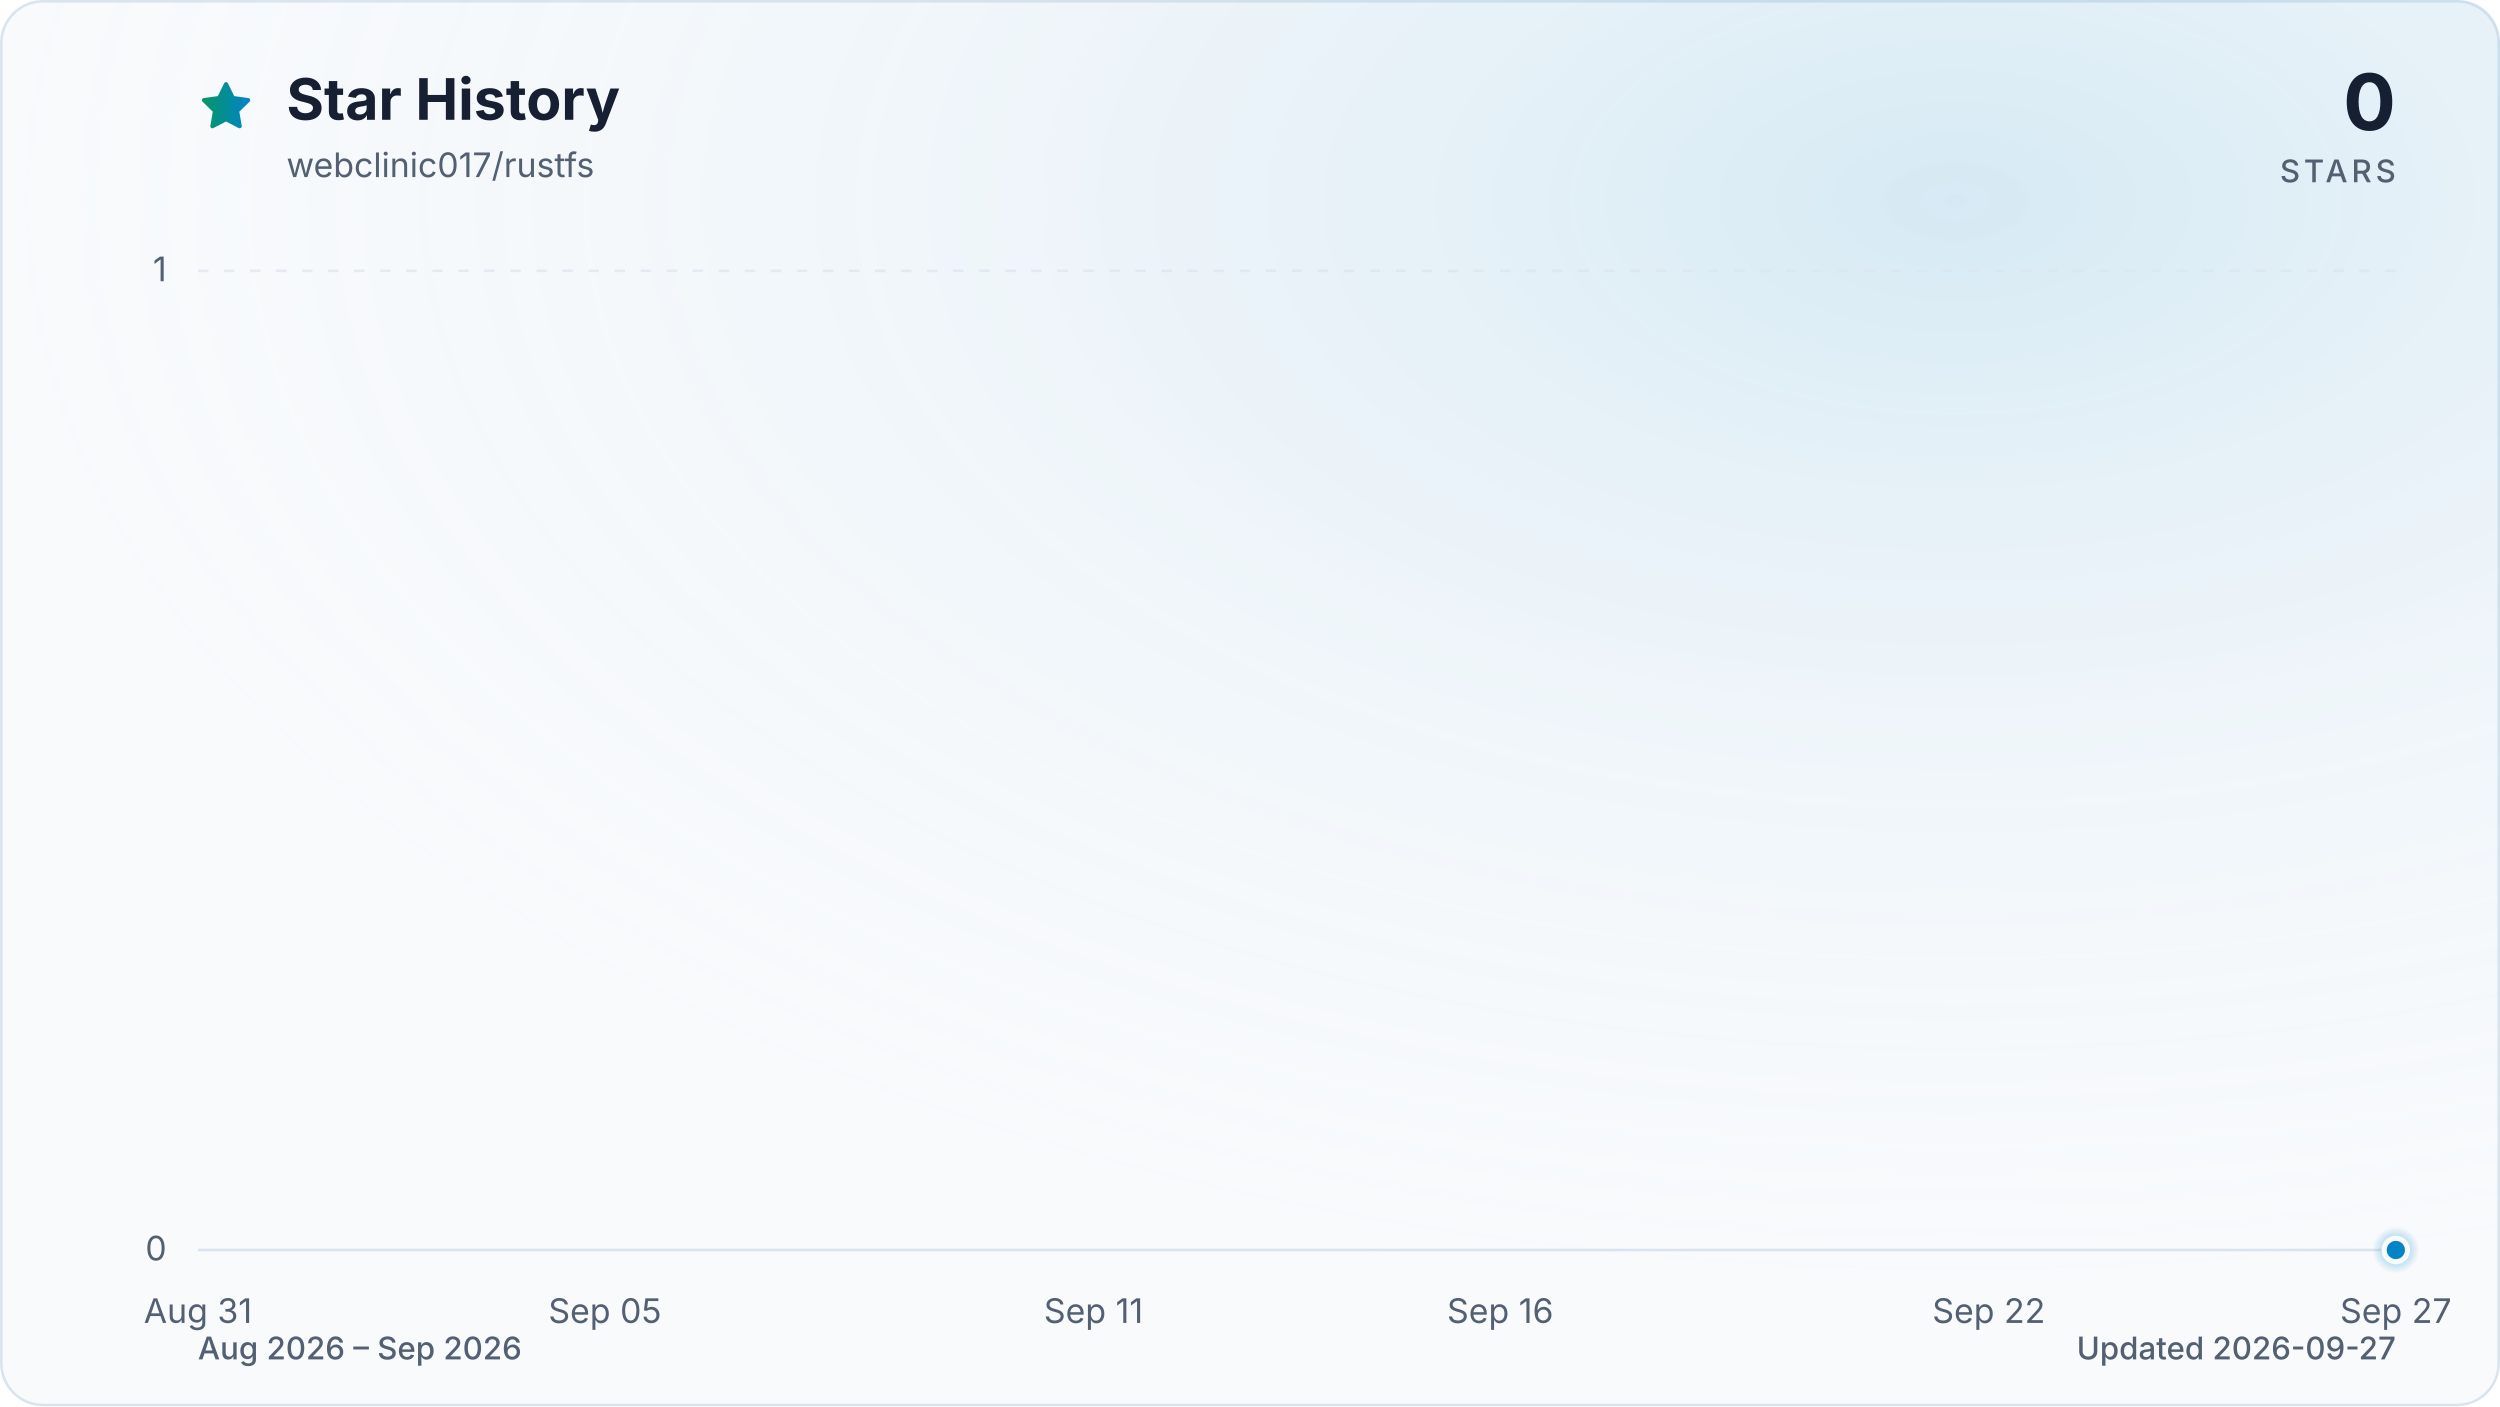
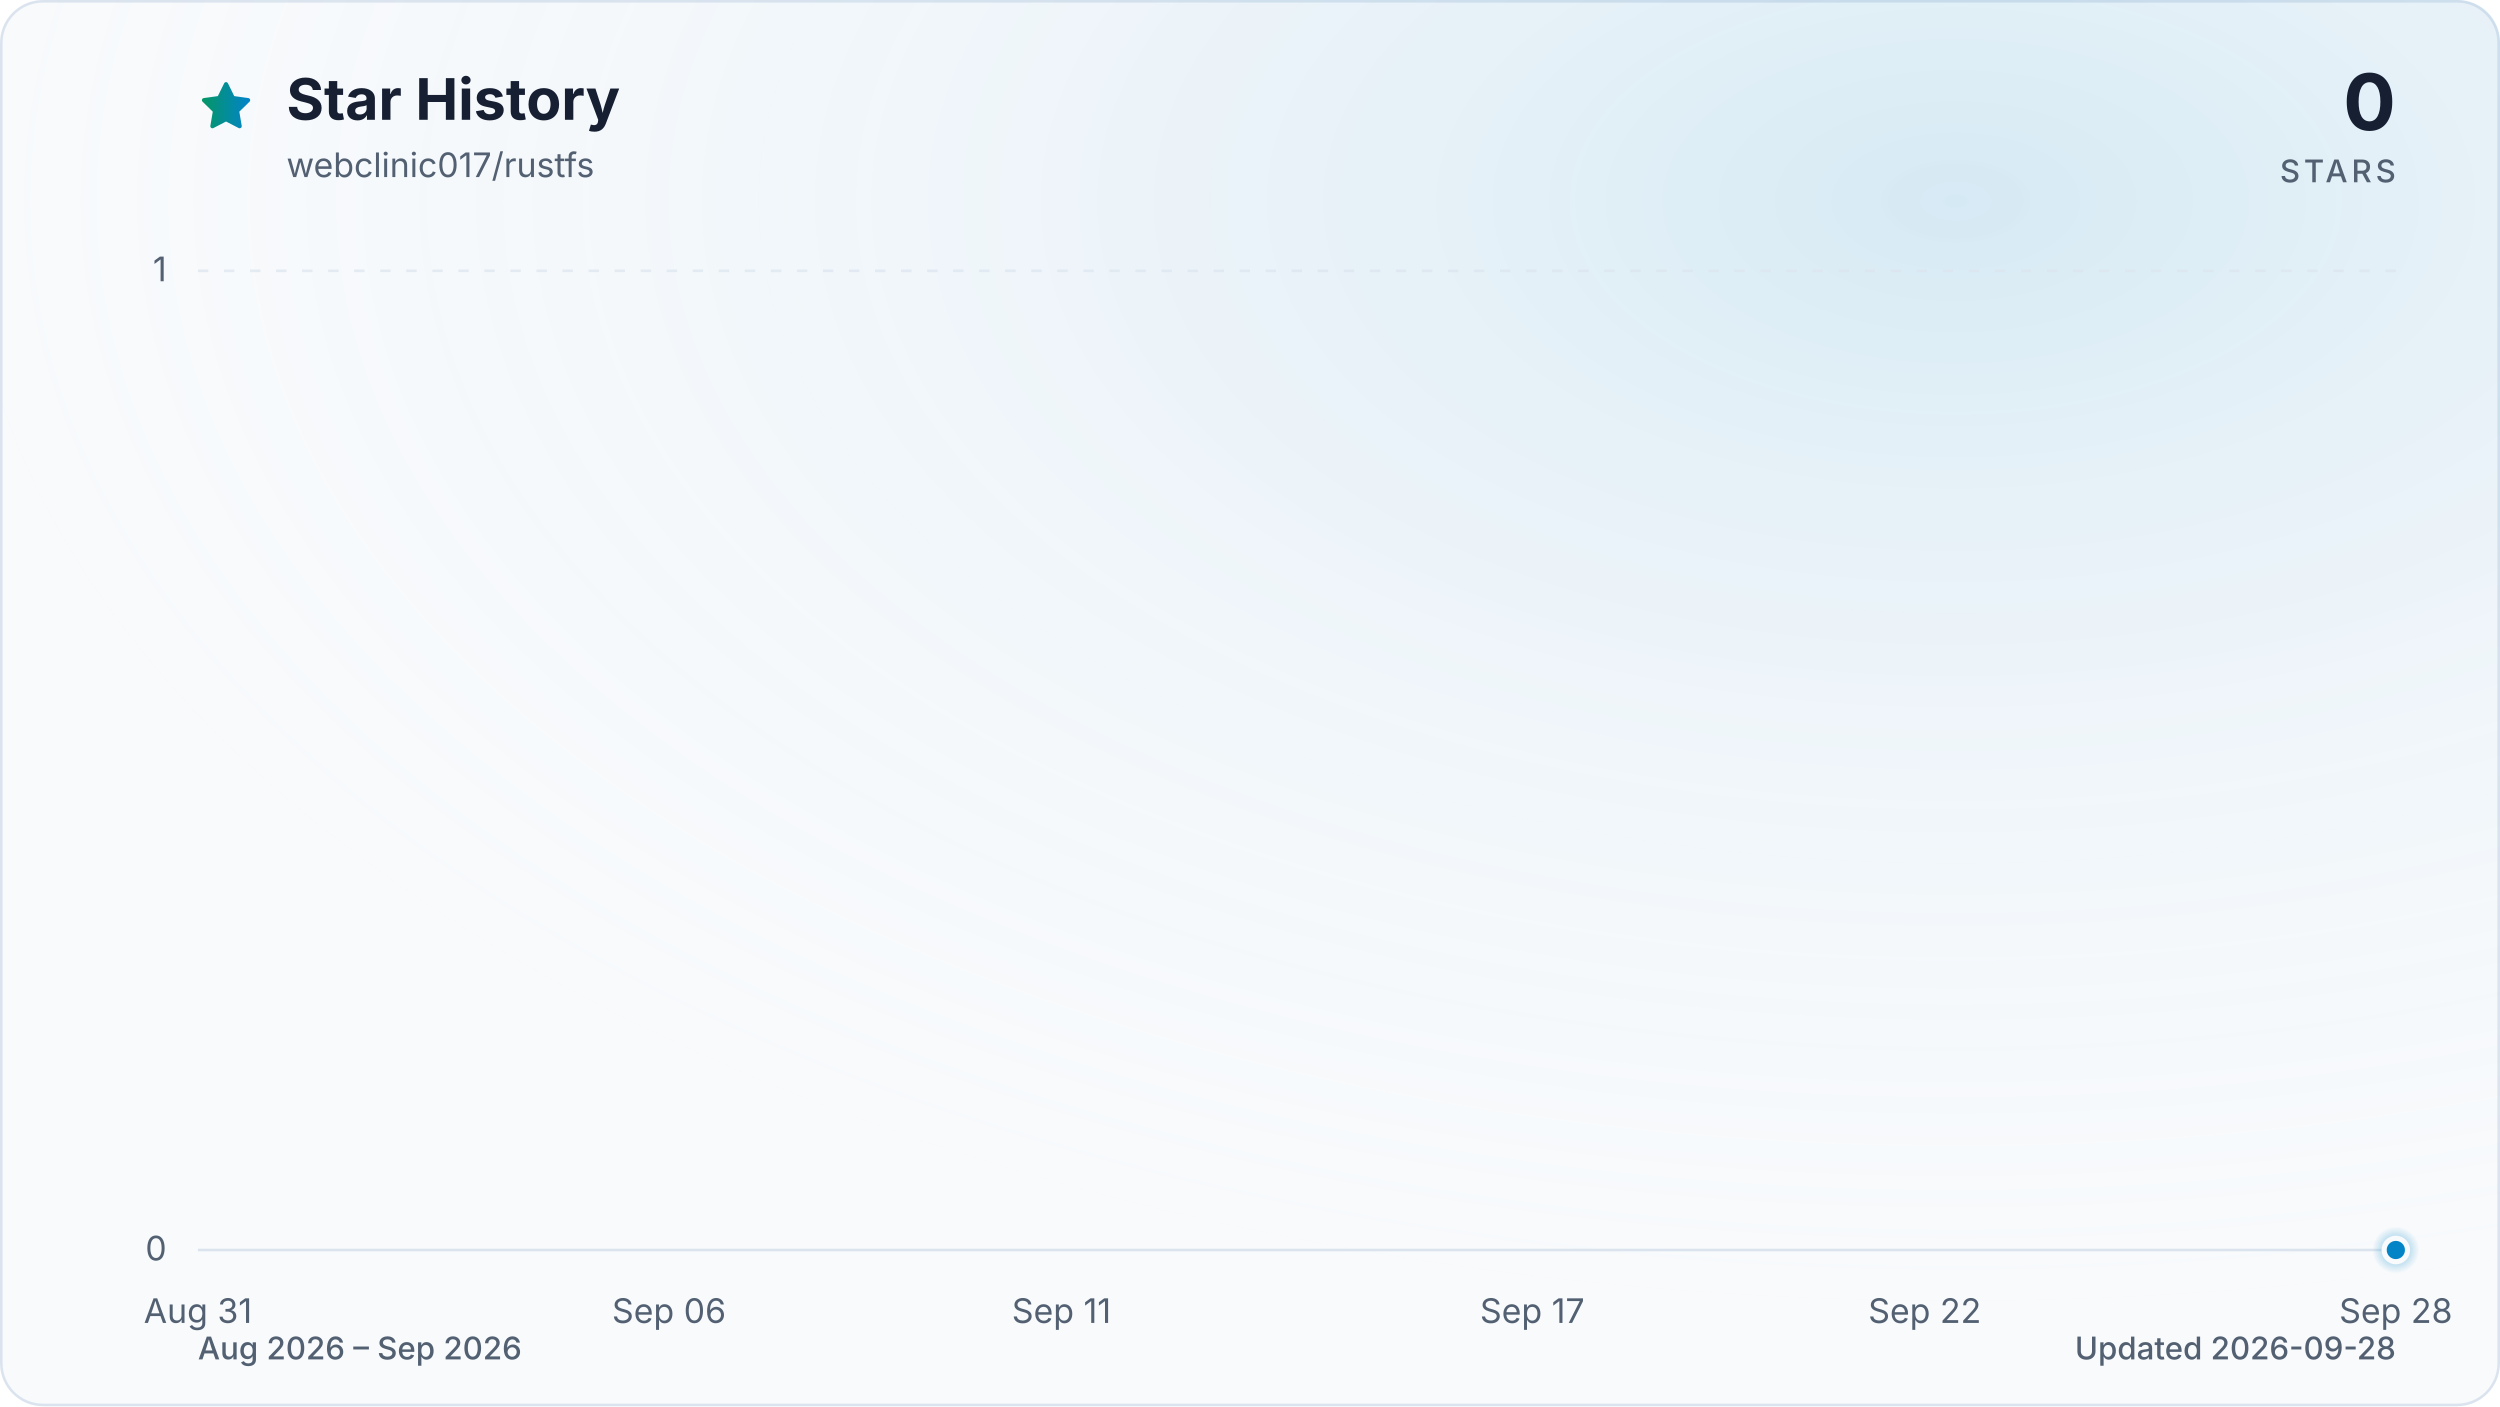
<svg xmlns="http://www.w3.org/2000/svg" viewBox="0 0 960 540" role="img" aria-labelledby="title description" data-style="gradient" data-variant="glow" data-animated="true">
  <defs>
    <linearGradient id="trend" x1="0" y1="0" x2="1" y2="0">
      <stop offset="0%" stop-color="#059669" />
      <stop offset="100%" stop-color="#0284c7" />
    </linearGradient>
    <linearGradient id="area" x1="0" y1="0" x2="0" y2="1">
      <stop offset="0%" stop-color="#059669" stop-opacity="0.30" />
      <stop offset="55%" stop-color="#0284c7" stop-opacity="0.10" />
      <stop offset="100%" stop-color="#0284c7" stop-opacity="0.01" />
    </linearGradient>
    <radialGradient id="marker-halo" cx="50%" cy="50%" r="50%">
      <stop offset="0%" stop-color="#0284c7" stop-opacity="0.55" />
      <stop offset="100%" stop-color="#0284c7" stop-opacity="0" />
    </radialGradient>
    <radialGradient id="surface-glow" cx="78%" cy="14%" r="80%">
      <stop offset="0%" stop-color="#0284c7" stop-opacity="0.14" />
      <stop offset="100%" stop-color="#f8fafc" stop-opacity="0" />
    </radialGradient>
    <filter id="trend-glow" x="-20%" y="-20%" width="140%" height="140%">
      <feGaussianBlur stdDeviation="7" />
    </filter>
  </defs>
  <style>
.trend-enter{transform-box:fill-box;transform-origin:center;animation:trend-enter 520ms cubic-bezier(0.16,1,0.3,1)}
.marker-enter{transform-box:fill-box;transform-origin:center;animation:marker-enter 320ms cubic-bezier(0.16,1,0.3,1) 200ms both}
.marker-pulse{transform-box:fill-box;transform-origin:center;animation:marker-pulse 2.6s ease-out infinite}
@keyframes trend-enter{from{opacity:.35;transform:translateY(10px)}to{opacity:1;transform:translateY(0)}}
@keyframes marker-enter{from{opacity:0;transform:scale(.4)}to{opacity:1;transform:scale(1)}}
@keyframes marker-pulse{0%{opacity:.5;transform:scale(.7)}70%,100%{opacity:0;transform:scale(2.1)}}
@media (prefers-reduced-motion:reduce){.trend-enter,.marker-enter,.marker-pulse{animation:none!important}}
@media (prefers-reduced-motion:reduce){.marker-pulse{opacity:0}}
</style>
  <rect x="0.5" y="0.5" width="959" height="539" fill="#f8fafc" stroke="#dbe4ee" stroke-width="1" rx="16" />
  <rect width="960" height="540" fill="url(#surface-glow)" rx="16" />
  <path d="M12 2.6l2.9 5.9 6.5.9-4.7 4.6 1.1 6.5-5.8-3-5.8 3 1.1-6.5-4.7-4.6 6.5-.9L12 2.6Z" transform="translate(76 30) scale(.9)" fill="url(#trend)" stroke="url(#trend)" stroke-width="1.8" stroke-linejoin="round" aria-hidden="true" />
  <text x="110" y="46" fill="#172033" font-family="ui-sans-serif, system-ui, -apple-system, BlinkMacSystemFont, 'Segoe UI', sans-serif" font-size="22" font-weight="700">Star History</text>
  <text x="110" y="68" fill="#526072" font-family="ui-sans-serif, system-ui, -apple-system, BlinkMacSystemFont, 'Segoe UI', sans-serif" font-size="13">webclinic017/rustfs</text>
  <text x="920" y="50" fill="#172033" font-family="ui-sans-serif, system-ui, -apple-system, BlinkMacSystemFont, 'Segoe UI', sans-serif" font-size="30" font-weight="700" text-anchor="end">0</text>
  <text x="920" y="70" fill="#526072" font-family="ui-sans-serif, system-ui, -apple-system, BlinkMacSystemFont, 'Segoe UI', sans-serif" font-size="12" font-weight="500" letter-spacing="1.5" text-anchor="end">STARS</text>
  <line x1="76" y1="480.0" x2="920" y2="480.0" stroke="#dbe4ee" stroke-width="1" stroke-dasharray="0" opacity="1" />
  <text x="64" y="484.0" fill="#526072" font-family="ui-sans-serif, system-ui, -apple-system, BlinkMacSystemFont, 'Segoe UI', sans-serif" font-size="13" text-anchor="end">0</text>
  <line x1="76" y1="104.0" x2="920" y2="104.0" stroke="#dbe4ee" stroke-width="1" stroke-dasharray="4 6" opacity="0.7" />
  <text x="64" y="108.0" fill="#526072" font-family="ui-sans-serif, system-ui, -apple-system, BlinkMacSystemFont, 'Segoe UI', sans-serif" font-size="13" text-anchor="end">1</text>
  <text x="76.0" y="508" fill="#526072" font-family="ui-sans-serif, system-ui, -apple-system, BlinkMacSystemFont, 'Segoe UI', sans-serif" font-size="13" text-anchor="middle">Aug 31</text>
-   <text x="232.3" y="508" fill="#526072" font-family="ui-sans-serif, system-ui, -apple-system, BlinkMacSystemFont, 'Segoe UI', sans-serif" font-size="13" text-anchor="middle">Sep 05</text>
-   <text x="419.9" y="508" fill="#526072" font-family="ui-sans-serif, system-ui, -apple-system, BlinkMacSystemFont, 'Segoe UI', sans-serif" font-size="13" text-anchor="middle">Sep 11</text>
-   <text x="576.1" y="508" fill="#526072" font-family="ui-sans-serif, system-ui, -apple-system, BlinkMacSystemFont, 'Segoe UI', sans-serif" font-size="13" text-anchor="middle">Sep 16</text>
-   <text x="763.7" y="508" fill="#526072" font-family="ui-sans-serif, system-ui, -apple-system, BlinkMacSystemFont, 'Segoe UI', sans-serif" font-size="13" text-anchor="middle">Sep 22</text>
-   <text x="920.0" y="508" fill="#526072" font-family="ui-sans-serif, system-ui, -apple-system, BlinkMacSystemFont, 'Segoe UI', sans-serif" font-size="13" text-anchor="middle">Sep 27</text>
+   <text x="256.9" y="508" fill="#526072" font-family="ui-sans-serif, system-ui, -apple-system, BlinkMacSystemFont, 'Segoe UI', sans-serif" font-size="13" text-anchor="middle">Sep 06</text>
+   <text x="407.6" y="508" fill="#526072" font-family="ui-sans-serif, system-ui, -apple-system, BlinkMacSystemFont, 'Segoe UI', sans-serif" font-size="13" text-anchor="middle">Sep 11</text>
+   <text x="588.4" y="508" fill="#526072" font-family="ui-sans-serif, system-ui, -apple-system, BlinkMacSystemFont, 'Segoe UI', sans-serif" font-size="13" text-anchor="middle">Sep 17</text>
+   <text x="739.1" y="508" fill="#526072" font-family="ui-sans-serif, system-ui, -apple-system, BlinkMacSystemFont, 'Segoe UI', sans-serif" font-size="13" text-anchor="middle">Sep 22</text>
+   <text x="920.0" y="508" fill="#526072" font-family="ui-sans-serif, system-ui, -apple-system, BlinkMacSystemFont, 'Segoe UI', sans-serif" font-size="13" text-anchor="middle">Sep 28</text>
  <g class="trend-enter">
-     <path d="M 76.0 480.0 C 86.4 480.0, 96.8 480.0, 107.3 480.0 C 117.7 480.0, 128.1 480.0, 138.5 480.0 C 148.9 480.0, 159.4 480.0, 169.8 480.0 C 180.2 480.0, 190.6 480.0, 201.0 480.0 C 211.5 480.0, 221.9 480.0, 232.3 480.0 C 242.7 480.0, 253.1 480.0, 263.6 480.0 C 274.0 480.0, 284.4 480.0, 294.8 480.0 C 305.2 480.0, 315.7 480.0, 326.1 480.0 C 336.5 480.0, 346.9 480.0, 357.3 480.0 C 367.8 480.0, 378.2 480.0, 388.6 480.0 C 399.0 480.0, 409.4 480.0, 419.9 480.0 C 430.3 480.0, 440.7 480.0, 451.1 480.0 C 461.5 480.0, 472.0 480.0, 482.4 480.0 C 492.8 480.0, 503.2 480.0, 513.6 480.0 C 524.0 480.0, 534.5 480.0, 544.9 480.0 C 555.3 480.0, 565.7 480.0, 576.1 480.0 C 586.6 480.0, 597.0 480.0, 607.4 480.0 C 617.8 480.0, 628.2 480.0, 638.7 480.0 C 649.1 480.0, 659.5 480.0, 669.9 480.0 C 680.3 480.0, 690.8 480.0, 701.2 480.0 C 711.6 480.0, 722.0 480.0, 732.4 480.0 C 742.9 480.0, 753.3 480.0, 763.7 480.0 C 774.1 480.0, 784.5 480.0, 795.0 480.0 C 805.4 480.0, 815.8 480.0, 826.2 480.0 C 836.6 480.0, 847.1 480.0, 857.5 480.0 C 867.9 480.0, 878.3 480.0, 888.7 480.0 C 899.2 480.0, 909.6 480.0, 920.0 480.0 L 920.0 480.0 L 76.0 480.0 Z" fill="url(#area)" />
-     <path d="M 76.0 480.0 C 86.4 480.0, 96.8 480.0, 107.3 480.0 C 117.7 480.0, 128.1 480.0, 138.5 480.0 C 148.9 480.0, 159.4 480.0, 169.8 480.0 C 180.2 480.0, 190.6 480.0, 201.0 480.0 C 211.5 480.0, 221.9 480.0, 232.3 480.0 C 242.7 480.0, 253.1 480.0, 263.6 480.0 C 274.0 480.0, 284.4 480.0, 294.8 480.0 C 305.2 480.0, 315.7 480.0, 326.1 480.0 C 336.5 480.0, 346.9 480.0, 357.3 480.0 C 367.8 480.0, 378.2 480.0, 388.6 480.0 C 399.0 480.0, 409.4 480.0, 419.9 480.0 C 430.3 480.0, 440.7 480.0, 451.1 480.0 C 461.5 480.0, 472.0 480.0, 482.4 480.0 C 492.8 480.0, 503.2 480.0, 513.6 480.0 C 524.0 480.0, 534.5 480.0, 544.9 480.0 C 555.3 480.0, 565.7 480.0, 576.1 480.0 C 586.6 480.0, 597.0 480.0, 607.4 480.0 C 617.8 480.0, 628.2 480.0, 638.7 480.0 C 649.1 480.0, 659.5 480.0, 669.9 480.0 C 680.3 480.0, 690.8 480.0, 701.2 480.0 C 711.6 480.0, 722.0 480.0, 732.4 480.0 C 742.9 480.0, 753.3 480.0, 763.7 480.0 C 774.1 480.0, 784.5 480.0, 795.0 480.0 C 805.4 480.0, 815.8 480.0, 826.2 480.0 C 836.6 480.0, 847.1 480.0, 857.5 480.0 C 867.9 480.0, 878.3 480.0, 888.7 480.0 C 899.2 480.0, 909.6 480.0, 920.0 480.0" fill="none" stroke="url(#trend)" stroke-width="12" stroke-linecap="round" stroke-linejoin="round" opacity="0.16" filter="url(#trend-glow)" />
-     <path d="M 76.0 480.0 C 86.4 480.0, 96.8 480.0, 107.3 480.0 C 117.7 480.0, 128.1 480.0, 138.5 480.0 C 148.9 480.0, 159.4 480.0, 169.8 480.0 C 180.2 480.0, 190.6 480.0, 201.0 480.0 C 211.5 480.0, 221.9 480.0, 232.3 480.0 C 242.7 480.0, 253.1 480.0, 263.6 480.0 C 274.0 480.0, 284.4 480.0, 294.8 480.0 C 305.2 480.0, 315.7 480.0, 326.1 480.0 C 336.5 480.0, 346.9 480.0, 357.3 480.0 C 367.8 480.0, 378.2 480.0, 388.6 480.0 C 399.0 480.0, 409.4 480.0, 419.9 480.0 C 430.3 480.0, 440.7 480.0, 451.1 480.0 C 461.5 480.0, 472.0 480.0, 482.4 480.0 C 492.8 480.0, 503.2 480.0, 513.6 480.0 C 524.0 480.0, 534.5 480.0, 544.9 480.0 C 555.3 480.0, 565.7 480.0, 576.1 480.0 C 586.6 480.0, 597.0 480.0, 607.4 480.0 C 617.8 480.0, 628.2 480.0, 638.7 480.0 C 649.1 480.0, 659.5 480.0, 669.9 480.0 C 680.3 480.0, 690.8 480.0, 701.2 480.0 C 711.6 480.0, 722.0 480.0, 732.4 480.0 C 742.9 480.0, 753.3 480.0, 763.7 480.0 C 774.1 480.0, 784.5 480.0, 795.0 480.0 C 805.4 480.0, 815.8 480.0, 826.2 480.0 C 836.6 480.0, 847.1 480.0, 857.5 480.0 C 867.9 480.0, 878.3 480.0, 888.7 480.0 C 899.2 480.0, 909.6 480.0, 920.0 480.0" fill="none" stroke="url(#trend)" stroke-width="3" stroke-linecap="round" stroke-linejoin="round" />
+     <path d="M 76.0 480.0 C 86.0 480.0, 96.1 480.0, 106.1 480.0 C 116.2 480.0, 126.2 480.0, 136.3 480.0 C 146.3 480.0, 156.4 480.0, 166.4 480.0 C 176.5 480.0, 186.5 480.0, 196.6 480.0 C 206.6 480.0, 216.7 480.0, 226.7 480.0 C 236.8 480.0, 246.8 480.0, 256.9 480.0 C 266.9 480.0, 277.0 480.0, 287.0 480.0 C 297.0 480.0, 307.1 480.0, 317.1 480.0 C 327.2 480.0, 337.2 480.0, 347.3 480.0 C 357.3 480.0, 367.4 480.0, 377.4 480.0 C 387.5 480.0, 397.5 480.0, 407.6 480.0 C 417.6 480.0, 427.7 480.0, 437.7 480.0 C 447.8 480.0, 457.8 480.0, 467.9 480.0 C 477.9 480.0, 488.0 480.0, 498.0 480.0 C 508.0 480.0, 518.1 480.0, 528.1 480.0 C 538.2 480.0, 548.2 480.0, 558.3 480.0 C 568.3 480.0, 578.4 480.0, 588.4 480.0 C 598.5 480.0, 608.5 480.0, 618.6 480.0 C 628.6 480.0, 638.7 480.0, 648.7 480.0 C 658.8 480.0, 668.8 480.0, 678.9 480.0 C 688.9 480.0, 699.0 480.0, 709.0 480.0 C 719.0 480.0, 729.1 480.0, 739.1 480.0 C 749.2 480.0, 759.2 480.0, 769.3 480.0 C 779.3 480.0, 789.4 480.0, 799.4 480.0 C 809.5 480.0, 819.5 480.0, 829.6 480.0 C 839.6 480.0, 849.7 480.0, 859.7 480.0 C 869.8 480.0, 879.8 480.0, 889.9 480.0 C 899.9 480.0, 910.0 480.0, 920.0 480.0 L 920.0 480.0 L 76.0 480.0 Z" fill="url(#area)" />
+     <path d="M 76.0 480.0 C 86.0 480.0, 96.1 480.0, 106.1 480.0 C 116.2 480.0, 126.2 480.0, 136.3 480.0 C 146.3 480.0, 156.4 480.0, 166.4 480.0 C 176.5 480.0, 186.5 480.0, 196.6 480.0 C 206.6 480.0, 216.7 480.0, 226.7 480.0 C 236.8 480.0, 246.8 480.0, 256.9 480.0 C 266.9 480.0, 277.0 480.0, 287.0 480.0 C 297.0 480.0, 307.1 480.0, 317.1 480.0 C 327.2 480.0, 337.2 480.0, 347.3 480.0 C 357.3 480.0, 367.4 480.0, 377.4 480.0 C 387.5 480.0, 397.5 480.0, 407.6 480.0 C 417.6 480.0, 427.7 480.0, 437.7 480.0 C 447.8 480.0, 457.8 480.0, 467.9 480.0 C 477.9 480.0, 488.0 480.0, 498.0 480.0 C 508.0 480.0, 518.1 480.0, 528.1 480.0 C 538.2 480.0, 548.2 480.0, 558.3 480.0 C 568.3 480.0, 578.4 480.0, 588.4 480.0 C 598.5 480.0, 608.5 480.0, 618.6 480.0 C 628.6 480.0, 638.7 480.0, 648.7 480.0 C 658.8 480.0, 668.8 480.0, 678.9 480.0 C 688.9 480.0, 699.0 480.0, 709.0 480.0 C 719.0 480.0, 729.1 480.0, 739.1 480.0 C 749.2 480.0, 759.2 480.0, 769.3 480.0 C 779.3 480.0, 789.4 480.0, 799.4 480.0 C 809.5 480.0, 819.5 480.0, 829.6 480.0 C 839.6 480.0, 849.7 480.0, 859.7 480.0 C 869.8 480.0, 879.8 480.0, 889.9 480.0 C 899.9 480.0, 910.0 480.0, 920.0 480.0" fill="none" stroke="url(#trend)" stroke-width="12" stroke-linecap="round" stroke-linejoin="round" opacity="0.16" filter="url(#trend-glow)" />
+     <path d="M 76.0 480.0 C 86.0 480.0, 96.1 480.0, 106.1 480.0 C 116.2 480.0, 126.2 480.0, 136.3 480.0 C 146.3 480.0, 156.4 480.0, 166.4 480.0 C 176.5 480.0, 186.5 480.0, 196.6 480.0 C 206.6 480.0, 216.7 480.0, 226.7 480.0 C 236.8 480.0, 246.8 480.0, 256.9 480.0 C 266.9 480.0, 277.0 480.0, 287.0 480.0 C 297.0 480.0, 307.1 480.0, 317.1 480.0 C 327.2 480.0, 337.2 480.0, 347.3 480.0 C 357.3 480.0, 367.4 480.0, 377.4 480.0 C 387.5 480.0, 397.5 480.0, 407.6 480.0 C 417.6 480.0, 427.7 480.0, 437.7 480.0 C 447.8 480.0, 457.8 480.0, 467.9 480.0 C 477.9 480.0, 488.0 480.0, 498.0 480.0 C 508.0 480.0, 518.1 480.0, 528.1 480.0 C 538.2 480.0, 548.2 480.0, 558.3 480.0 C 568.3 480.0, 578.4 480.0, 588.4 480.0 C 598.5 480.0, 608.5 480.0, 618.6 480.0 C 628.6 480.0, 638.7 480.0, 648.7 480.0 C 658.8 480.0, 668.8 480.0, 678.9 480.0 C 688.9 480.0, 699.0 480.0, 709.0 480.0 C 719.0 480.0, 729.1 480.0, 739.1 480.0 C 749.2 480.0, 759.2 480.0, 769.3 480.0 C 779.3 480.0, 789.4 480.0, 799.4 480.0 C 809.5 480.0, 819.5 480.0, 829.6 480.0 C 839.6 480.0, 849.7 480.0, 859.7 480.0 C 869.8 480.0, 879.8 480.0, 889.9 480.0 C 899.9 480.0, 910.0 480.0, 920.0 480.0" fill="none" stroke="url(#trend)" stroke-width="3" stroke-linecap="round" stroke-linejoin="round" />
  </g>
  <g class="marker-enter">
    <circle class="marker-pulse" cx="920.0" cy="480.0" r="9" fill="url(#marker-halo)" />
    <circle cx="920.0" cy="480.0" r="4.5" fill="#0284c7" stroke="#f8fafc" stroke-width="2" />
  </g>
  <text x="76" y="522" fill="#526072" font-family="ui-sans-serif, system-ui, -apple-system, BlinkMacSystemFont, 'Segoe UI', sans-serif" font-size="12" font-weight="500">Aug 2026 – Sep 2026</text>
-   <text x="920" y="522" fill="#526072" font-family="ui-sans-serif, system-ui, -apple-system, BlinkMacSystemFont, 'Segoe UI', sans-serif" font-size="12" font-weight="500" text-anchor="end">Updated 2026-09-27</text>
+   <text x="920" y="522" fill="#526072" font-family="ui-sans-serif, system-ui, -apple-system, BlinkMacSystemFont, 'Segoe UI', sans-serif" font-size="12" font-weight="500" text-anchor="end">Updated 2026-09-28</text>
</svg>
